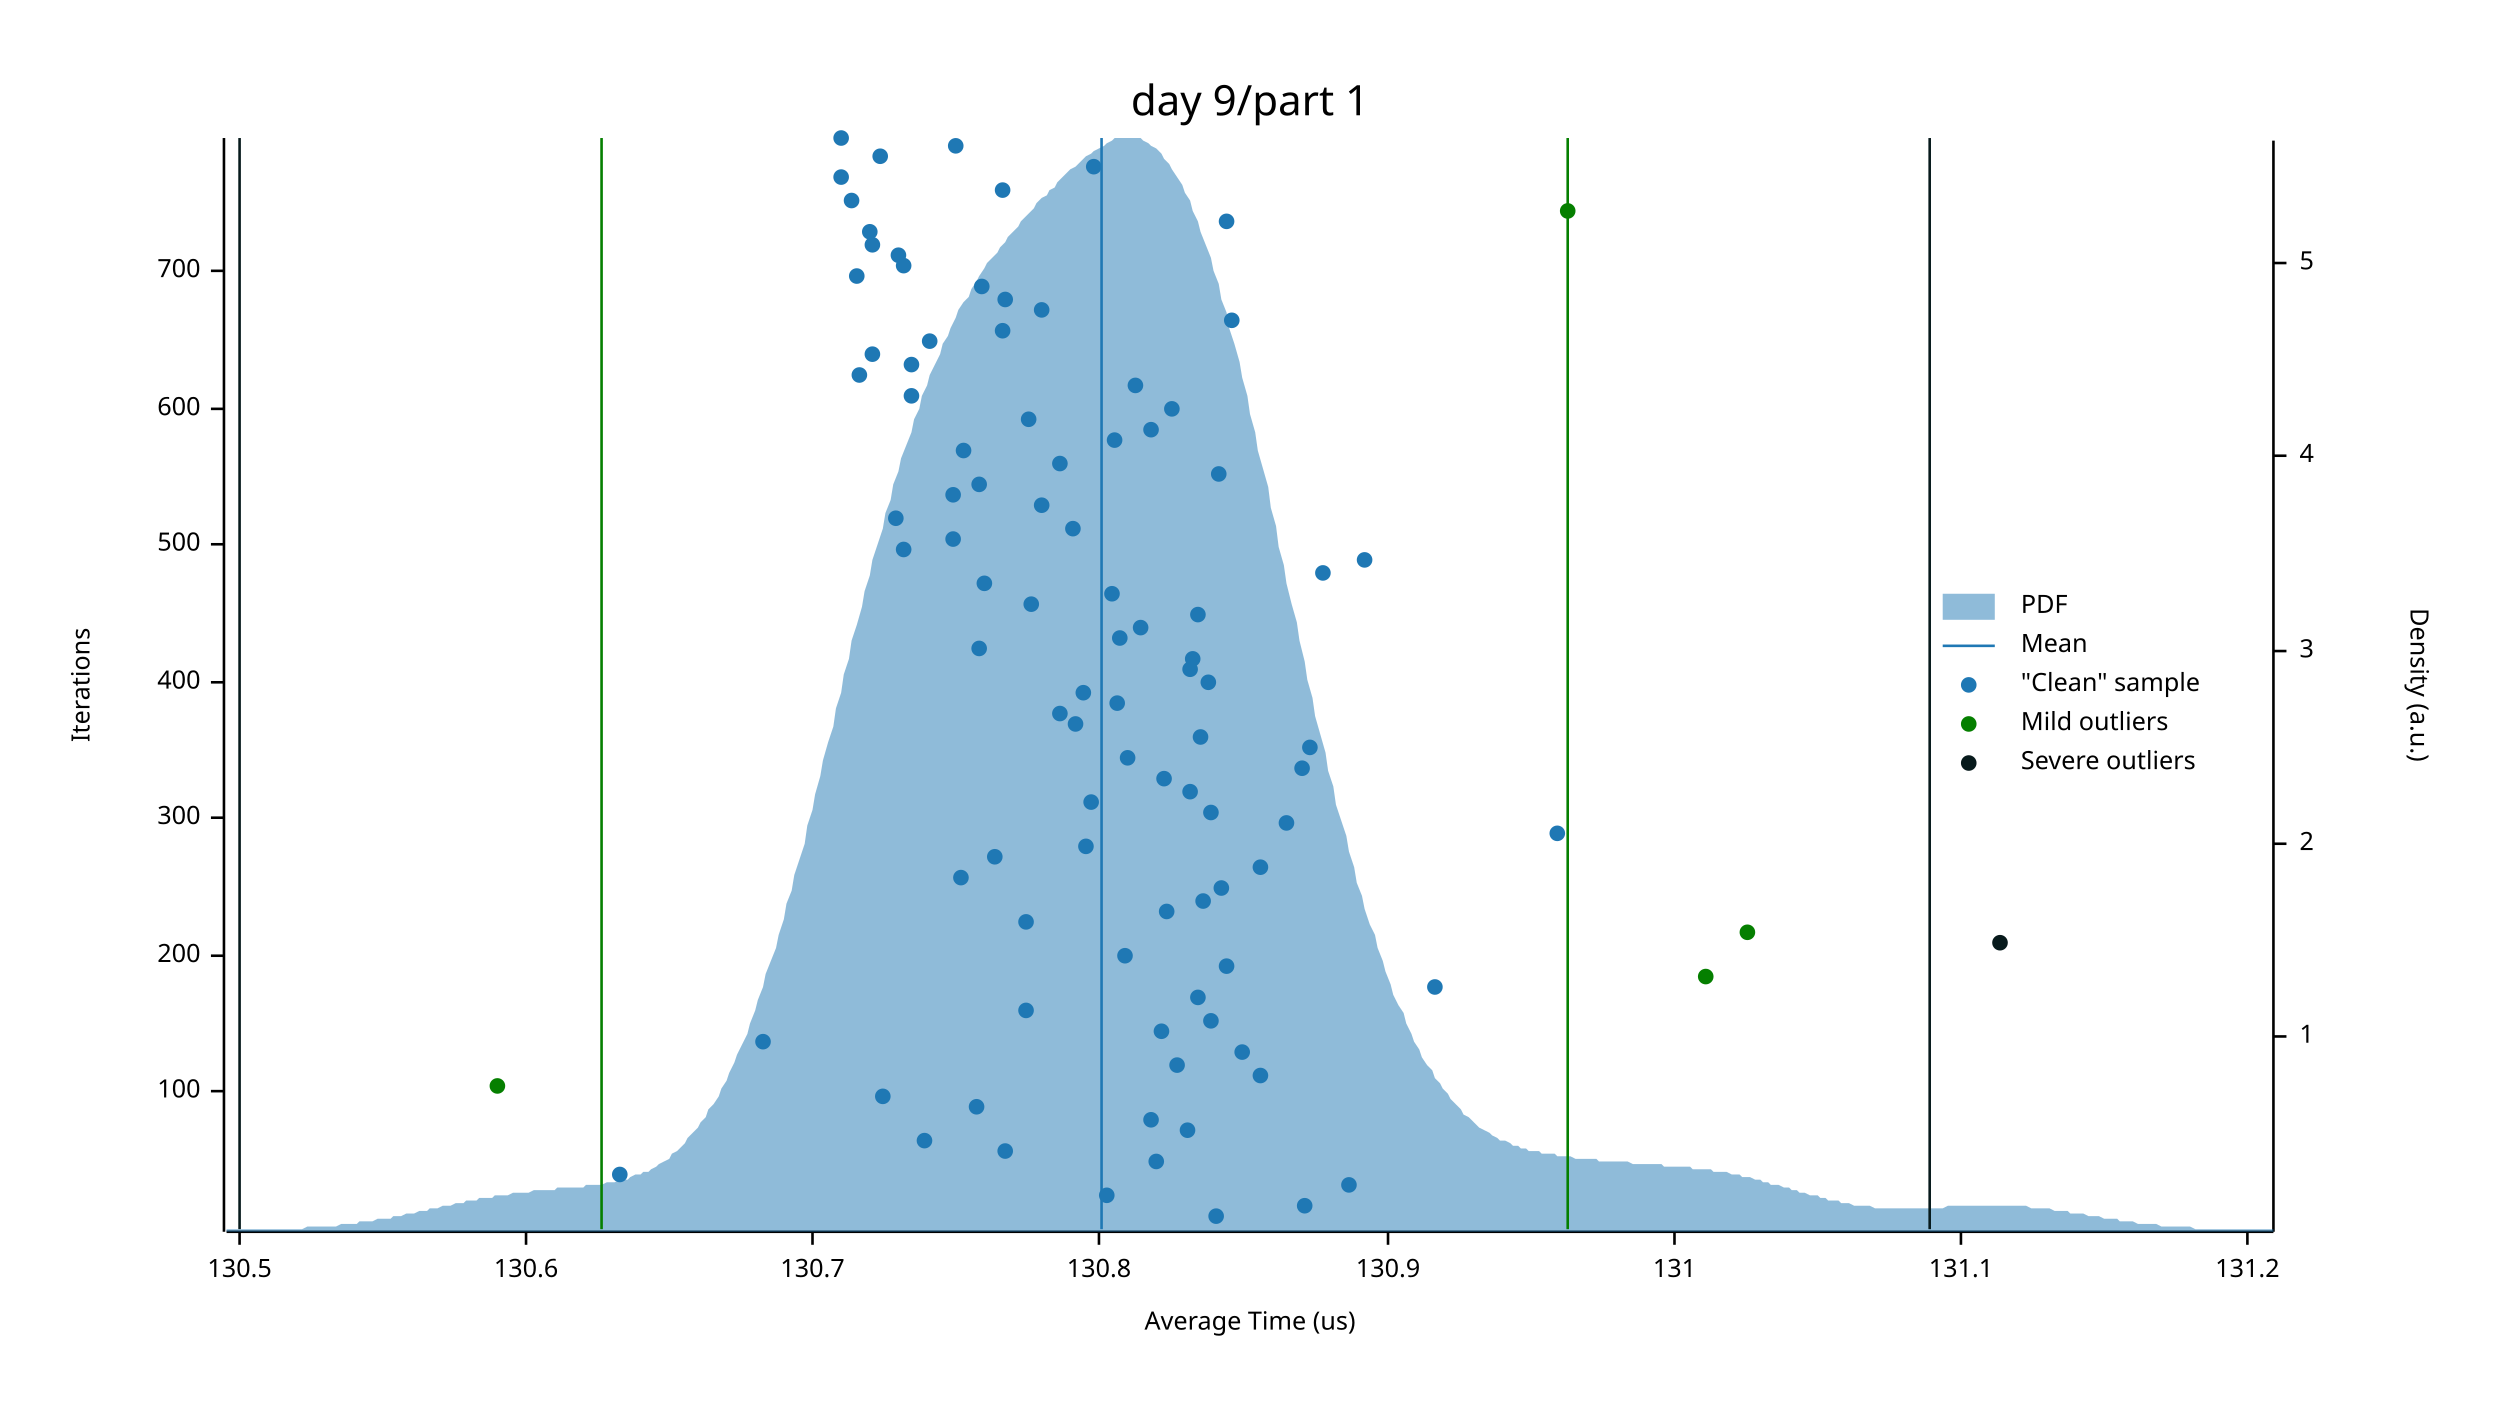
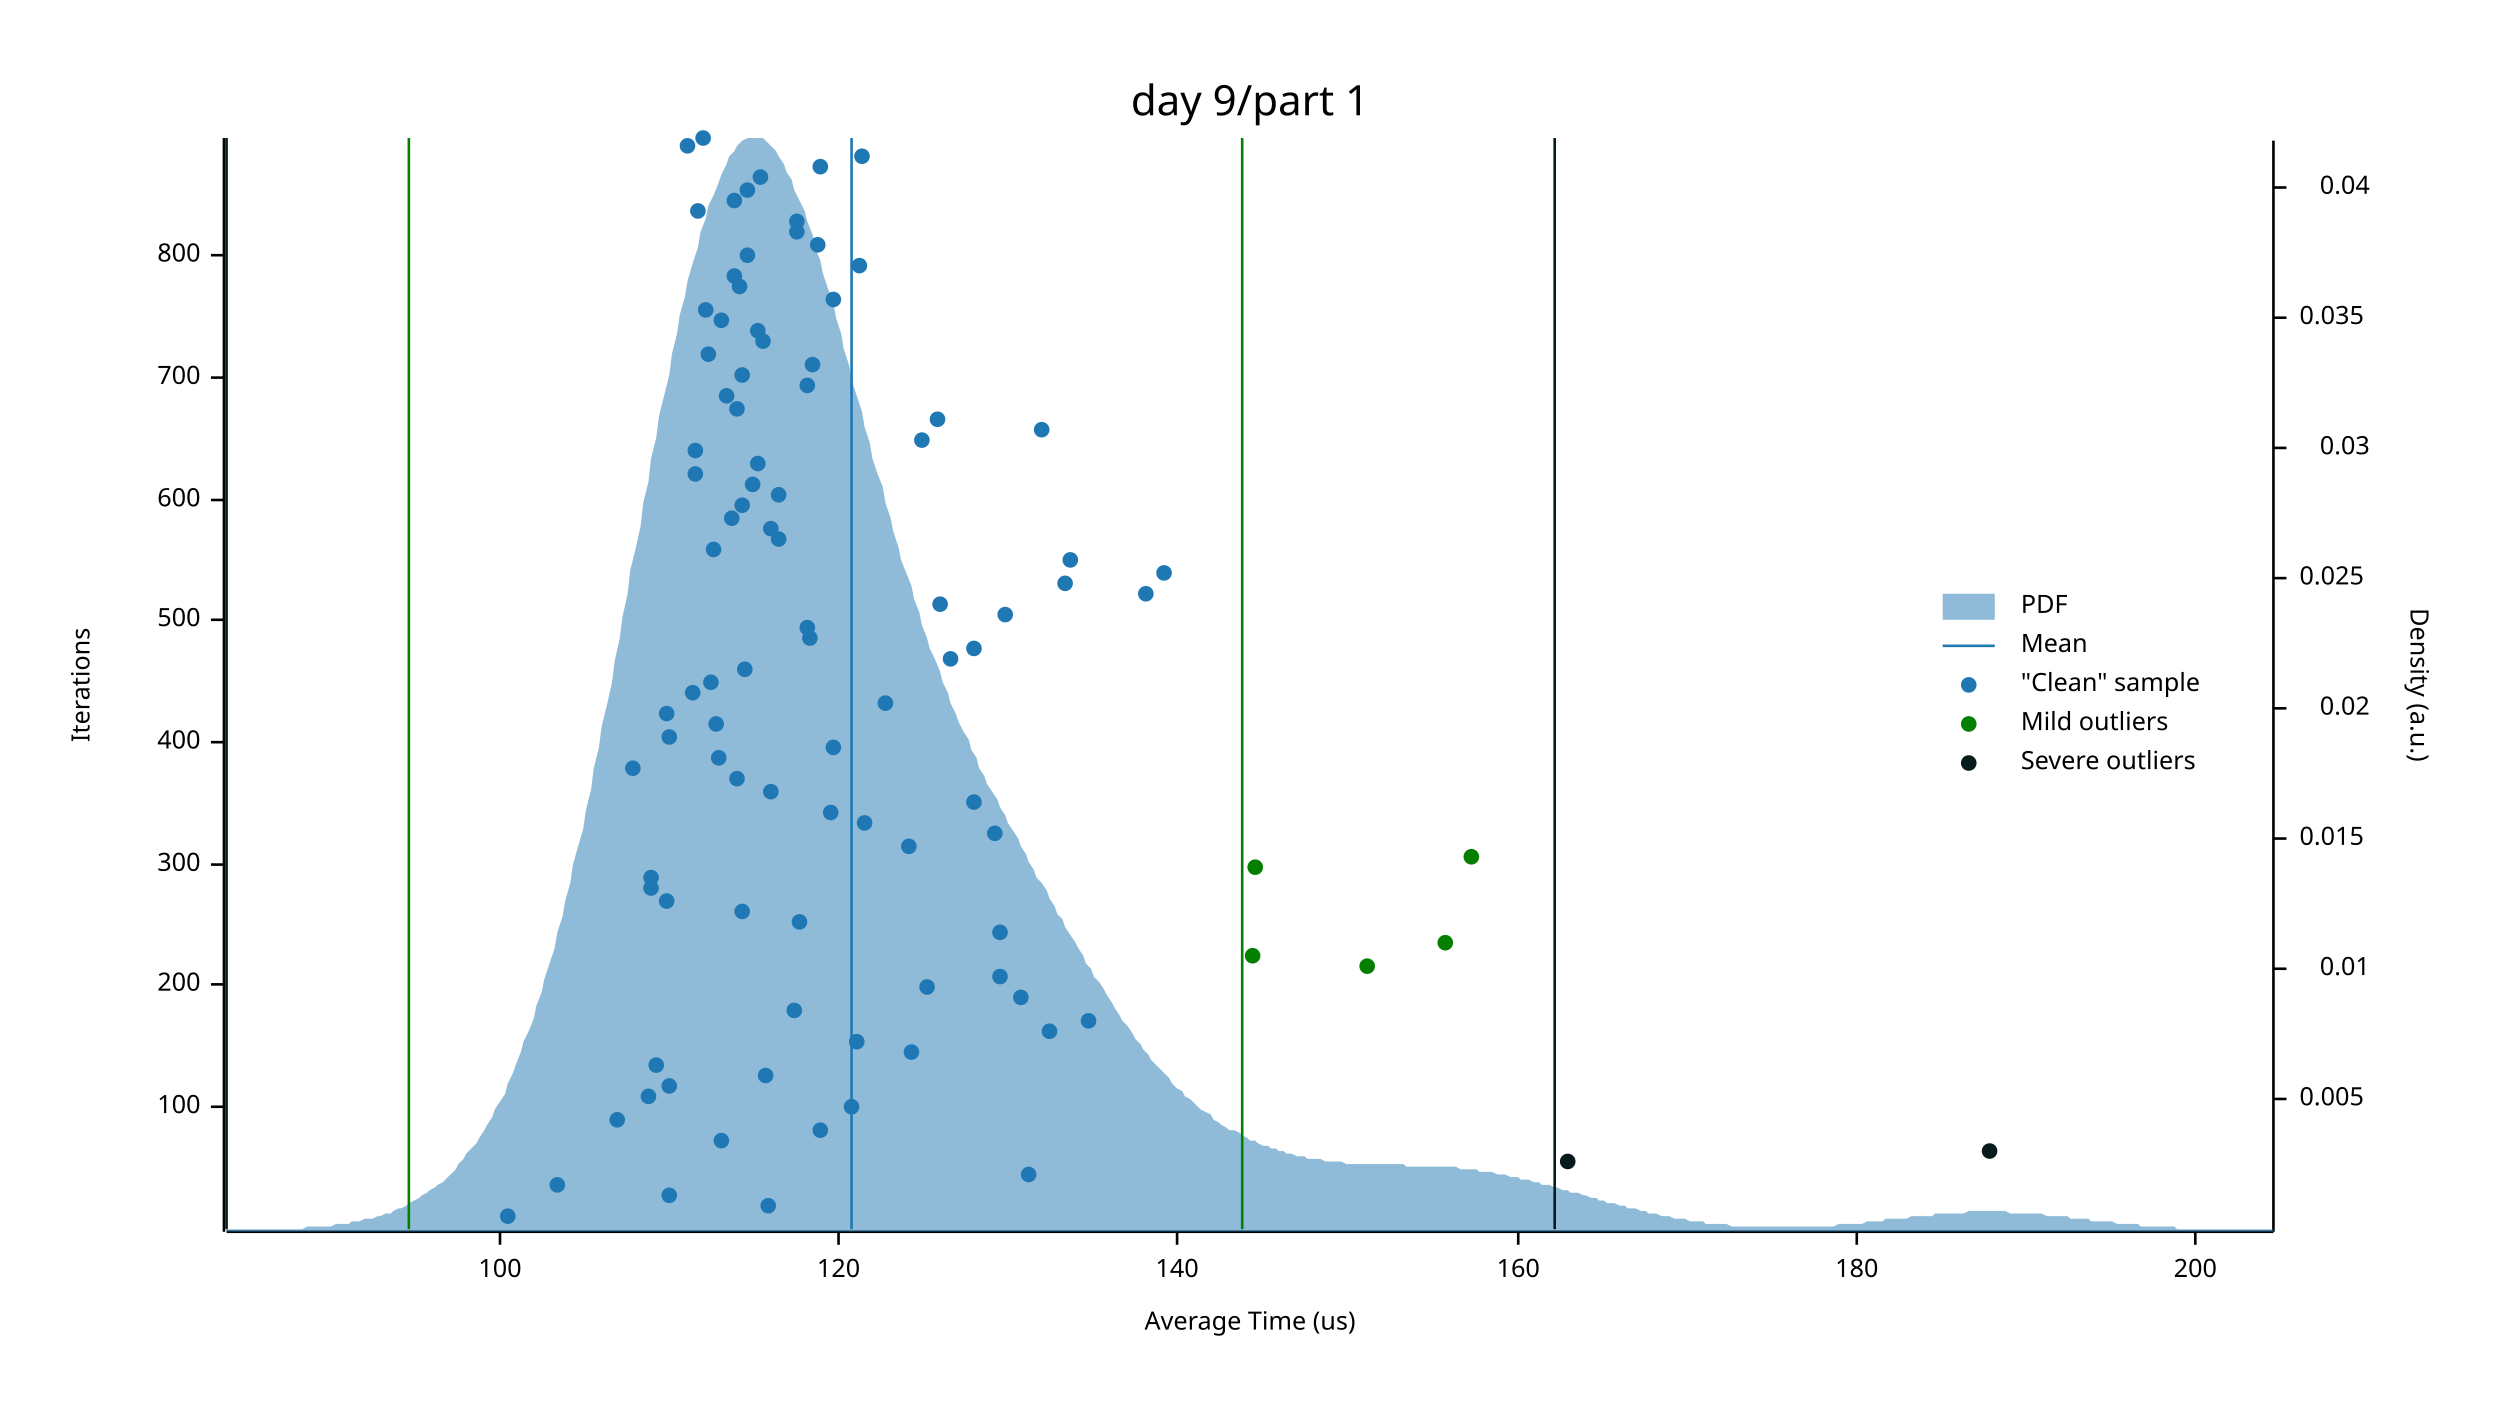
<svg xmlns="http://www.w3.org/2000/svg" width="960" height="540" viewBox="0 0 960 540">
  <text x="480" y="32" dy="0.76em" text-anchor="middle" font-family="sans-serif" font-size="16.129" opacity="1" fill="#000000">
day 9/part 1
</text>
  <text x="27" y="263" dy="0.76em" text-anchor="middle" font-family="sans-serif" font-size="9.677" opacity="1" fill="#000000" transform="rotate(270, 27, 263)">
Iterations
</text>
  <text x="480" y="513" dy="-0.5ex" text-anchor="middle" font-family="sans-serif" font-size="9.677" opacity="1" fill="#000000">
Average Time (us)
</text>
  <polyline fill="none" opacity="1" stroke="#000000" stroke-width="1" points="86,53 86,473 " />
-   <text x="77" y="419" dy="0.5ex" text-anchor="end" font-family="sans-serif" font-size="9.677" opacity="1" fill="#000000">
+   <text x="77" y="425" dy="0.5ex" text-anchor="end" font-family="sans-serif" font-size="9.677" opacity="1" fill="#000000">
100
</text>
-   <polyline fill="none" opacity="1" stroke="#000000" stroke-width="1" points="81,419 86,419 " />
-   <text x="77" y="367" dy="0.5ex" text-anchor="end" font-family="sans-serif" font-size="9.677" opacity="1" fill="#000000">
+   <polyline fill="none" opacity="1" stroke="#000000" stroke-width="1" points="81,425 86,425 " />
+   <text x="77" y="378" dy="0.5ex" text-anchor="end" font-family="sans-serif" font-size="9.677" opacity="1" fill="#000000">
200
</text>
-   <polyline fill="none" opacity="1" stroke="#000000" stroke-width="1" points="81,367 86,367 " />
-   <text x="77" y="314" dy="0.5ex" text-anchor="end" font-family="sans-serif" font-size="9.677" opacity="1" fill="#000000">
+   <polyline fill="none" opacity="1" stroke="#000000" stroke-width="1" points="81,378 86,378 " />
+   <text x="77" y="332" dy="0.5ex" text-anchor="end" font-family="sans-serif" font-size="9.677" opacity="1" fill="#000000">
300
</text>
-   <polyline fill="none" opacity="1" stroke="#000000" stroke-width="1" points="81,314 86,314 " />
-   <text x="77" y="262" dy="0.5ex" text-anchor="end" font-family="sans-serif" font-size="9.677" opacity="1" fill="#000000">
+   <polyline fill="none" opacity="1" stroke="#000000" stroke-width="1" points="81,332 86,332 " />
+   <text x="77" y="285" dy="0.5ex" text-anchor="end" font-family="sans-serif" font-size="9.677" opacity="1" fill="#000000">
400
</text>
-   <polyline fill="none" opacity="1" stroke="#000000" stroke-width="1" points="81,262 86,262 " />
-   <text x="77" y="209" dy="0.5ex" text-anchor="end" font-family="sans-serif" font-size="9.677" opacity="1" fill="#000000">
+   <polyline fill="none" opacity="1" stroke="#000000" stroke-width="1" points="81,285 86,285 " />
+   <text x="77" y="238" dy="0.5ex" text-anchor="end" font-family="sans-serif" font-size="9.677" opacity="1" fill="#000000">
500
</text>
-   <polyline fill="none" opacity="1" stroke="#000000" stroke-width="1" points="81,209 86,209 " />
-   <text x="77" y="157" dy="0.5ex" text-anchor="end" font-family="sans-serif" font-size="9.677" opacity="1" fill="#000000">
+   <polyline fill="none" opacity="1" stroke="#000000" stroke-width="1" points="81,238 86,238 " />
+   <text x="77" y="192" dy="0.5ex" text-anchor="end" font-family="sans-serif" font-size="9.677" opacity="1" fill="#000000">
600
</text>
-   <polyline fill="none" opacity="1" stroke="#000000" stroke-width="1" points="81,157 86,157 " />
-   <text x="77" y="104" dy="0.5ex" text-anchor="end" font-family="sans-serif" font-size="9.677" opacity="1" fill="#000000">
+   <polyline fill="none" opacity="1" stroke="#000000" stroke-width="1" points="81,192 86,192 " />
+   <text x="77" y="145" dy="0.5ex" text-anchor="end" font-family="sans-serif" font-size="9.677" opacity="1" fill="#000000">
700
</text>
-   <polyline fill="none" opacity="1" stroke="#000000" stroke-width="1" points="81,104 86,104 " />
+   <polyline fill="none" opacity="1" stroke="#000000" stroke-width="1" points="81,145 86,145 " />
+   <text x="77" y="98" dy="0.5ex" text-anchor="end" font-family="sans-serif" font-size="9.677" opacity="1" fill="#000000">
+ 800
+ </text>
+   <polyline fill="none" opacity="1" stroke="#000000" stroke-width="1" points="81,98 86,98 " />
  <polyline fill="none" opacity="1" stroke="#000000" stroke-width="1" points="87,473 873,473 " />
-   <text x="92" y="483" dy="0.76em" text-anchor="middle" font-family="sans-serif" font-size="9.677" opacity="1" fill="#000000">
- 130.5
- </text>
-   <polyline fill="none" opacity="1" stroke="#000000" stroke-width="1" points="92,473 92,478 " />
-   <text x="202" y="483" dy="0.76em" text-anchor="middle" font-family="sans-serif" font-size="9.677" opacity="1" fill="#000000">
- 130.6
- </text>
-   <polyline fill="none" opacity="1" stroke="#000000" stroke-width="1" points="202,473 202,478 " />
-   <text x="312" y="483" dy="0.76em" text-anchor="middle" font-family="sans-serif" font-size="9.677" opacity="1" fill="#000000">
- 130.7
- </text>
-   <polyline fill="none" opacity="1" stroke="#000000" stroke-width="1" points="312,473 312,478 " />
-   <text x="422" y="483" dy="0.76em" text-anchor="middle" font-family="sans-serif" font-size="9.677" opacity="1" fill="#000000">
- 130.8
- </text>
-   <polyline fill="none" opacity="1" stroke="#000000" stroke-width="1" points="422,473 422,478 " />
-   <text x="533" y="483" dy="0.76em" text-anchor="middle" font-family="sans-serif" font-size="9.677" opacity="1" fill="#000000">
- 130.9
- </text>
-   <polyline fill="none" opacity="1" stroke="#000000" stroke-width="1" points="533,473 533,478 " />
-   <text x="643" y="483" dy="0.76em" text-anchor="middle" font-family="sans-serif" font-size="9.677" opacity="1" fill="#000000">
- 131
- </text>
-   <polyline fill="none" opacity="1" stroke="#000000" stroke-width="1" points="643,473 643,478 " />
-   <text x="753" y="483" dy="0.76em" text-anchor="middle" font-family="sans-serif" font-size="9.677" opacity="1" fill="#000000">
- 131.1
- </text>
-   <polyline fill="none" opacity="1" stroke="#000000" stroke-width="1" points="753,473 753,478 " />
-   <text x="863" y="483" dy="0.76em" text-anchor="middle" font-family="sans-serif" font-size="9.677" opacity="1" fill="#000000">
- 131.2
- </text>
-   <polyline fill="none" opacity="1" stroke="#000000" stroke-width="1" points="863,473 863,478 " />
+   <text x="192" y="483" dy="0.76em" text-anchor="middle" font-family="sans-serif" font-size="9.677" opacity="1" fill="#000000">
+ 100
+ </text>
+   <polyline fill="none" opacity="1" stroke="#000000" stroke-width="1" points="192,473 192,478 " />
+   <text x="322" y="483" dy="0.76em" text-anchor="middle" font-family="sans-serif" font-size="9.677" opacity="1" fill="#000000">
+ 120
+ </text>
+   <polyline fill="none" opacity="1" stroke="#000000" stroke-width="1" points="322,473 322,478 " />
+   <text x="452" y="483" dy="0.76em" text-anchor="middle" font-family="sans-serif" font-size="9.677" opacity="1" fill="#000000">
+ 140
+ </text>
+   <polyline fill="none" opacity="1" stroke="#000000" stroke-width="1" points="452,473 452,478 " />
+   <text x="583" y="483" dy="0.76em" text-anchor="middle" font-family="sans-serif" font-size="9.677" opacity="1" fill="#000000">
+ 160
+ </text>
+   <polyline fill="none" opacity="1" stroke="#000000" stroke-width="1" points="583,473 583,478 " />
+   <text x="713" y="483" dy="0.76em" text-anchor="middle" font-family="sans-serif" font-size="9.677" opacity="1" fill="#000000">
+ 180
+ </text>
+   <polyline fill="none" opacity="1" stroke="#000000" stroke-width="1" points="713,473 713,478 " />
+   <text x="843" y="483" dy="0.76em" text-anchor="middle" font-family="sans-serif" font-size="9.677" opacity="1" fill="#000000">
+ 200
+ </text>
+   <polyline fill="none" opacity="1" stroke="#000000" stroke-width="1" points="843,473 843,478 " />
  <text x="933" y="263" dy="0.76em" text-anchor="middle" font-family="sans-serif" font-size="9.677" opacity="1" fill="#000000" transform="rotate(90, 933, 263)">
Density (a.u.)
</text>
  <polyline fill="none" opacity="1" stroke="#000000" stroke-width="1" points="873,54 873,473 " />
-   <text x="883" y="398" dy="0.5ex" text-anchor="start" font-family="sans-serif" font-size="9.677" opacity="1" fill="#000000">
- 1
- </text>
-   <polyline fill="none" opacity="1" stroke="#000000" stroke-width="1" points="873,398 878,398 " />
-   <text x="883" y="324" dy="0.5ex" text-anchor="start" font-family="sans-serif" font-size="9.677" opacity="1" fill="#000000">
- 2
- </text>
-   <polyline fill="none" opacity="1" stroke="#000000" stroke-width="1" points="873,324 878,324 " />
-   <text x="883" y="250" dy="0.5ex" text-anchor="start" font-family="sans-serif" font-size="9.677" opacity="1" fill="#000000">
- 3
- </text>
-   <polyline fill="none" opacity="1" stroke="#000000" stroke-width="1" points="873,250 878,250 " />
-   <text x="883" y="175" dy="0.5ex" text-anchor="start" font-family="sans-serif" font-size="9.677" opacity="1" fill="#000000">
- 4
- </text>
-   <polyline fill="none" opacity="1" stroke="#000000" stroke-width="1" points="873,175 878,175 " />
-   <text x="883" y="101" dy="0.5ex" text-anchor="start" font-family="sans-serif" font-size="9.677" opacity="1" fill="#000000">
- 5
- </text>
-   <polyline fill="none" opacity="1" stroke="#000000" stroke-width="1" points="873,101 878,101 " />
-   <polygon opacity="0.5" fill="#1F78B4" points="87,472 88,472 90,472 91,472 93,472 94,472 96,472 98,472 99,472 101,472 102,472 104,472 105,472 107,472 109,472 110,472 112,472 113,472 115,472 116,472 118,471 120,471 121,471 123,471 124,471 126,471 127,471 129,471 131,470 132,470 134,470 135,470 137,470 138,469 140,469 142,469 143,469 145,468 146,468 148,468 150,468 151,467 153,467 154,467 156,466 157,466 159,466 161,465 162,465 164,465 165,464 167,464 168,464 170,463 172,463 173,463 175,462 176,462 178,462 179,461 181,461 183,461 184,460 186,460 187,460 189,460 190,459 192,459 194,459 195,459 197,458 198,458 200,458 201,458 203,458 205,457 206,457 208,457 209,457 211,457 213,457 214,456 216,456 217,456 219,456 220,456 222,456 224,456 225,455 227,455 228,455 230,455 231,455 233,454 235,454 236,454 238,453 239,453 241,453 242,452 244,451 246,451 247,450 249,450 250,449 252,448 253,447 255,446 257,445 258,443 260,442 261,441 263,439 264,437 266,435 268,433 269,431 271,429 272,426 274,424 276,421 277,418 279,415 280,412 282,408 283,405 285,401 287,397 288,393 290,388 291,384 293,379 294,374 296,369 298,364 299,359 301,353 302,347 304,342 305,336 307,330 309,324 310,317 312,311 313,305 315,298 316,292 318,285 320,279 321,272 323,266 324,259 326,253 327,246 329,240 331,233 332,227 334,221 335,215 337,209 339,203 340,197 342,192 343,186 345,181 346,176 348,171 350,166 351,161 353,157 354,152 356,148 357,144 359,140 361,136 362,132 364,129 365,126 367,122 368,119 370,116 372,114 373,111 375,108 376,106 378,103 379,101 381,99 383,97 384,95 386,93 387,91 389,89 391,87 392,85 394,83 395,82 397,80 398,78 400,76 402,75 403,73 405,72 406,70 408,68 409,67 411,65 413,64 414,63 416,61 417,60 419,59 420,58 422,57 424,56 425,55 427,54 428,53 430,53 431,53 433,53 435,53 436,53 438,53 439,54 441,55 442,56 444,57 446,59 447,61 449,63 450,65 452,68 454,71 455,74 457,77 458,81 460,85 461,89 463,94 465,99 466,104 468,109 469,115 471,120 472,126 474,132 476,139 477,145 479,152 480,159 482,166 483,173 485,180 487,187 488,195 490,202 491,210 493,217 494,224 496,232 498,239 499,246 501,254 502,261 504,268 505,275 507,282 509,289 510,296 512,302 513,309 515,315 517,321 518,327 520,333 521,339 523,344 524,349 526,355 528,359 529,364 531,369 532,373 534,378 535,382 537,386 539,389 540,393 542,397 543,400 545,403 546,406 548,409 550,411 551,414 553,416 554,418 556,420 557,422 559,424 561,426 562,428 564,429 565,430 567,432 568,433 570,434 572,435 573,436 575,437 576,438 578,438 580,439 581,440 583,440 584,441 586,441 587,442 589,442 591,442 592,443 594,443 595,443 597,443 598,444 600,444 602,444 603,444 605,445 606,445 608,445 609,445 611,445 613,445 614,446 616,446 617,446 619,446 620,446 622,446 624,446 625,446 627,447 628,447 630,447 632,447 633,447 635,447 636,447 638,447 639,448 641,448 643,448 644,448 646,448 647,448 649,448 650,449 652,449 654,449 655,449 657,449 658,450 660,450 661,450 663,450 665,451 666,451 668,451 669,452 671,452 672,452 674,453 676,453 677,454 679,454 680,455 682,455 683,455 685,456 687,456 688,457 690,457 691,458 693,458 695,459 696,459 698,459 699,460 701,460 702,461 704,461 706,461 707,462 709,462 710,462 712,463 713,463 715,463 717,463 718,463 720,464 721,464 723,464 724,464 726,464 728,464 729,464 731,464 732,464 734,464 735,464 737,464 739,464 740,464 742,464 743,464 745,464 746,464 748,463 750,463 751,463 753,463 754,463 756,463 758,463 759,463 761,463 762,463 764,463 765,463 767,463 769,463 770,463 772,463 773,463 775,463 776,463 778,463 780,464 781,464 783,464 784,464 786,464 787,464 789,465 791,465 792,465 794,465 795,466 797,466 798,466 800,466 802,467 803,467 805,467 806,467 808,468 809,468 811,468 813,468 814,469 816,469 817,469 819,469 821,470 822,470 824,470 825,470 827,470 828,470 830,471 832,471 833,471 835,471 836,471 838,471 839,471 841,471 843,472 844,472 846,472 847,472 849,472 850,472 852,472 854,472 855,472 857,472 858,472 860,472 861,472 863,472 865,472 866,472 868,472 869,472 871,472 873,472 873,473 87,473 " />
-   <polyline fill="none" opacity="1" stroke="#1F78B4" stroke-width="1" points="423,472 423,53 " />
-   <polyline fill="none" opacity="1" stroke="#057F00" stroke-width="1" points="231,472 231,53 " />
-   <polyline fill="none" opacity="1" stroke="#057F00" stroke-width="1" points="602,472 602,53 " />
-   <polyline fill="none" opacity="1" stroke="#071A1C" stroke-width="1" points="92,472 92,53 " />
-   <polyline fill="none" opacity="1" stroke="#071A1C" stroke-width="1" points="741,472 741,53 " />
-   <circle cx="467" cy="467" r="3" opacity="1" fill="#1F78B4" stroke="none" stroke-width="1" />
-   <circle cx="501" cy="463" r="3" opacity="1" fill="#1F78B4" stroke="none" stroke-width="1" />
-   <circle cx="425" cy="459" r="3" opacity="1" fill="#1F78B4" stroke="none" stroke-width="1" />
-   <circle cx="518" cy="455" r="3" opacity="1" fill="#1F78B4" stroke="none" stroke-width="1" />
-   <circle cx="238" cy="451" r="3" opacity="1" fill="#1F78B4" stroke="none" stroke-width="1" />
-   <circle cx="444" cy="446" r="3" opacity="1" fill="#1F78B4" stroke="none" stroke-width="1" />
-   <circle cx="386" cy="442" r="3" opacity="1" fill="#1F78B4" stroke="none" stroke-width="1" />
-   <circle cx="355" cy="438" r="3" opacity="1" fill="#1F78B4" stroke="none" stroke-width="1" />
-   <circle cx="456" cy="434" r="3" opacity="1" fill="#1F78B4" stroke="none" stroke-width="1" />
-   <circle cx="442" cy="430" r="3" opacity="1" fill="#1F78B4" stroke="none" stroke-width="1" />
-   <circle cx="375" cy="425" r="3" opacity="1" fill="#1F78B4" stroke="none" stroke-width="1" />
-   <circle cx="339" cy="421" r="3" opacity="1" fill="#1F78B4" stroke="none" stroke-width="1" />
-   <circle cx="484" cy="413" r="3" opacity="1" fill="#1F78B4" stroke="none" stroke-width="1" />
-   <circle cx="452" cy="409" r="3" opacity="1" fill="#1F78B4" stroke="none" stroke-width="1" />
-   <circle cx="477" cy="404" r="3" opacity="1" fill="#1F78B4" stroke="none" stroke-width="1" />
-   <circle cx="293" cy="400" r="3" opacity="1" fill="#1F78B4" stroke="none" stroke-width="1" />
-   <circle cx="446" cy="396" r="3" opacity="1" fill="#1F78B4" stroke="none" stroke-width="1" />
-   <circle cx="465" cy="392" r="3" opacity="1" fill="#1F78B4" stroke="none" stroke-width="1" />
-   <circle cx="394" cy="388" r="3" opacity="1" fill="#1F78B4" stroke="none" stroke-width="1" />
-   <circle cx="460" cy="383" r="3" opacity="1" fill="#1F78B4" stroke="none" stroke-width="1" />
-   <circle cx="551" cy="379" r="3" opacity="1" fill="#1F78B4" stroke="none" stroke-width="1" />
-   <circle cx="471" cy="371" r="3" opacity="1" fill="#1F78B4" stroke="none" stroke-width="1" />
-   <circle cx="432" cy="367" r="3" opacity="1" fill="#1F78B4" stroke="none" stroke-width="1" />
-   <circle cx="394" cy="354" r="3" opacity="1" fill="#1F78B4" stroke="none" stroke-width="1" />
-   <circle cx="448" cy="350" r="3" opacity="1" fill="#1F78B4" stroke="none" stroke-width="1" />
-   <circle cx="462" cy="346" r="3" opacity="1" fill="#1F78B4" stroke="none" stroke-width="1" />
-   <circle cx="469" cy="341" r="3" opacity="1" fill="#1F78B4" stroke="none" stroke-width="1" />
-   <circle cx="369" cy="337" r="3" opacity="1" fill="#1F78B4" stroke="none" stroke-width="1" />
-   <circle cx="484" cy="333" r="3" opacity="1" fill="#1F78B4" stroke="none" stroke-width="1" />
-   <circle cx="382" cy="329" r="3" opacity="1" fill="#1F78B4" stroke="none" stroke-width="1" />
-   <circle cx="417" cy="325" r="3" opacity="1" fill="#1F78B4" stroke="none" stroke-width="1" />
-   <circle cx="598" cy="320" r="3" opacity="1" fill="#1F78B4" stroke="none" stroke-width="1" />
-   <circle cx="494" cy="316" r="3" opacity="1" fill="#1F78B4" stroke="none" stroke-width="1" />
-   <circle cx="465" cy="312" r="3" opacity="1" fill="#1F78B4" stroke="none" stroke-width="1" />
-   <circle cx="419" cy="308" r="3" opacity="1" fill="#1F78B4" stroke="none" stroke-width="1" />
-   <circle cx="457" cy="304" r="3" opacity="1" fill="#1F78B4" stroke="none" stroke-width="1" />
-   <circle cx="447" cy="299" r="3" opacity="1" fill="#1F78B4" stroke="none" stroke-width="1" />
-   <circle cx="500" cy="295" r="3" opacity="1" fill="#1F78B4" stroke="none" stroke-width="1" />
-   <circle cx="433" cy="291" r="3" opacity="1" fill="#1F78B4" stroke="none" stroke-width="1" />
-   <circle cx="503" cy="287" r="3" opacity="1" fill="#1F78B4" stroke="none" stroke-width="1" />
-   <circle cx="461" cy="283" r="3" opacity="1" fill="#1F78B4" stroke="none" stroke-width="1" />
-   <circle cx="413" cy="278" r="3" opacity="1" fill="#1F78B4" stroke="none" stroke-width="1" />
-   <circle cx="407" cy="274" r="3" opacity="1" fill="#1F78B4" stroke="none" stroke-width="1" />
-   <circle cx="429" cy="270" r="3" opacity="1" fill="#1F78B4" stroke="none" stroke-width="1" />
-   <circle cx="416" cy="266" r="3" opacity="1" fill="#1F78B4" stroke="none" stroke-width="1" />
-   <circle cx="464" cy="262" r="3" opacity="1" fill="#1F78B4" stroke="none" stroke-width="1" />
-   <circle cx="457" cy="257" r="3" opacity="1" fill="#1F78B4" stroke="none" stroke-width="1" />
-   <circle cx="458" cy="253" r="3" opacity="1" fill="#1F78B4" stroke="none" stroke-width="1" />
-   <circle cx="376" cy="249" r="3" opacity="1" fill="#1F78B4" stroke="none" stroke-width="1" />
-   <circle cx="430" cy="245" r="3" opacity="1" fill="#1F78B4" stroke="none" stroke-width="1" />
-   <circle cx="438" cy="241" r="3" opacity="1" fill="#1F78B4" stroke="none" stroke-width="1" />
-   <circle cx="460" cy="236" r="3" opacity="1" fill="#1F78B4" stroke="none" stroke-width="1" />
-   <circle cx="396" cy="232" r="3" opacity="1" fill="#1F78B4" stroke="none" stroke-width="1" />
-   <circle cx="427" cy="228" r="3" opacity="1" fill="#1F78B4" stroke="none" stroke-width="1" />
-   <circle cx="378" cy="224" r="3" opacity="1" fill="#1F78B4" stroke="none" stroke-width="1" />
-   <circle cx="508" cy="220" r="3" opacity="1" fill="#1F78B4" stroke="none" stroke-width="1" />
-   <circle cx="524" cy="215" r="3" opacity="1" fill="#1F78B4" stroke="none" stroke-width="1" />
-   <circle cx="347" cy="211" r="3" opacity="1" fill="#1F78B4" stroke="none" stroke-width="1" />
-   <circle cx="366" cy="207" r="3" opacity="1" fill="#1F78B4" stroke="none" stroke-width="1" />
-   <circle cx="412" cy="203" r="3" opacity="1" fill="#1F78B4" stroke="none" stroke-width="1" />
-   <circle cx="344" cy="199" r="3" opacity="1" fill="#1F78B4" stroke="none" stroke-width="1" />
-   <circle cx="400" cy="194" r="3" opacity="1" fill="#1F78B4" stroke="none" stroke-width="1" />
-   <circle cx="366" cy="190" r="3" opacity="1" fill="#1F78B4" stroke="none" stroke-width="1" />
-   <circle cx="376" cy="186" r="3" opacity="1" fill="#1F78B4" stroke="none" stroke-width="1" />
-   <circle cx="468" cy="182" r="3" opacity="1" fill="#1F78B4" stroke="none" stroke-width="1" />
-   <circle cx="407" cy="178" r="3" opacity="1" fill="#1F78B4" stroke="none" stroke-width="1" />
-   <circle cx="370" cy="173" r="3" opacity="1" fill="#1F78B4" stroke="none" stroke-width="1" />
-   <circle cx="428" cy="169" r="3" opacity="1" fill="#1F78B4" stroke="none" stroke-width="1" />
-   <circle cx="442" cy="165" r="3" opacity="1" fill="#1F78B4" stroke="none" stroke-width="1" />
-   <circle cx="395" cy="161" r="3" opacity="1" fill="#1F78B4" stroke="none" stroke-width="1" />
-   <circle cx="450" cy="157" r="3" opacity="1" fill="#1F78B4" stroke="none" stroke-width="1" />
-   <circle cx="350" cy="152" r="3" opacity="1" fill="#1F78B4" stroke="none" stroke-width="1" />
-   <circle cx="436" cy="148" r="3" opacity="1" fill="#1F78B4" stroke="none" stroke-width="1" />
-   <circle cx="330" cy="144" r="3" opacity="1" fill="#1F78B4" stroke="none" stroke-width="1" />
-   <circle cx="350" cy="140" r="3" opacity="1" fill="#1F78B4" stroke="none" stroke-width="1" />
-   <circle cx="335" cy="136" r="3" opacity="1" fill="#1F78B4" stroke="none" stroke-width="1" />
-   <circle cx="357" cy="131" r="3" opacity="1" fill="#1F78B4" stroke="none" stroke-width="1" />
-   <circle cx="385" cy="127" r="3" opacity="1" fill="#1F78B4" stroke="none" stroke-width="1" />
-   <circle cx="473" cy="123" r="3" opacity="1" fill="#1F78B4" stroke="none" stroke-width="1" />
-   <circle cx="400" cy="119" r="3" opacity="1" fill="#1F78B4" stroke="none" stroke-width="1" />
-   <circle cx="386" cy="115" r="3" opacity="1" fill="#1F78B4" stroke="none" stroke-width="1" />
-   <circle cx="377" cy="110" r="3" opacity="1" fill="#1F78B4" stroke="none" stroke-width="1" />
-   <circle cx="329" cy="106" r="3" opacity="1" fill="#1F78B4" stroke="none" stroke-width="1" />
-   <circle cx="347" cy="102" r="3" opacity="1" fill="#1F78B4" stroke="none" stroke-width="1" />
-   <circle cx="345" cy="98" r="3" opacity="1" fill="#1F78B4" stroke="none" stroke-width="1" />
-   <circle cx="335" cy="94" r="3" opacity="1" fill="#1F78B4" stroke="none" stroke-width="1" />
-   <circle cx="334" cy="89" r="3" opacity="1" fill="#1F78B4" stroke="none" stroke-width="1" />
-   <circle cx="471" cy="85" r="3" opacity="1" fill="#1F78B4" stroke="none" stroke-width="1" />
-   <circle cx="327" cy="77" r="3" opacity="1" fill="#1F78B4" stroke="none" stroke-width="1" />
-   <circle cx="385" cy="73" r="3" opacity="1" fill="#1F78B4" stroke="none" stroke-width="1" />
-   <circle cx="323" cy="68" r="3" opacity="1" fill="#1F78B4" stroke="none" stroke-width="1" />
-   <circle cx="420" cy="64" r="3" opacity="1" fill="#1F78B4" stroke="none" stroke-width="1" />
-   <circle cx="338" cy="60" r="3" opacity="1" fill="#1F78B4" stroke="none" stroke-width="1" />
-   <circle cx="367" cy="56" r="3" opacity="1" fill="#1F78B4" stroke="none" stroke-width="1" />
-   <circle cx="323" cy="53" r="3" opacity="1" fill="#1F78B4" stroke="none" stroke-width="1" />
-   <circle cx="191" cy="417" r="3" opacity="1" fill="#057F00" stroke="none" stroke-width="1" />
-   <circle cx="655" cy="375" r="3" opacity="1" fill="#057F00" stroke="none" stroke-width="1" />
-   <circle cx="671" cy="358" r="3" opacity="1" fill="#057F00" stroke="none" stroke-width="1" />
-   <circle cx="602" cy="81" r="3" opacity="1" fill="#057F00" stroke="none" stroke-width="1" />
-   <circle cx="768" cy="362" r="3" opacity="1" fill="#071A1C" stroke="none" stroke-width="1" />
+   <text x="883" y="422" dy="0.5ex" text-anchor="start" font-family="sans-serif" font-size="9.677" opacity="1" fill="#000000">
+ 0.005
+ </text>
+   <polyline fill="none" opacity="1" stroke="#000000" stroke-width="1" points="873,422 878,422 " />
+   <text x="910" y="372" dy="0.5ex" text-anchor="end" font-family="sans-serif" font-size="9.677" opacity="1" fill="#000000">
+ 0.01
+ </text>
+   <polyline fill="none" opacity="1" stroke="#000000" stroke-width="1" points="873,372 878,372 " />
+   <text x="883" y="322" dy="0.5ex" text-anchor="start" font-family="sans-serif" font-size="9.677" opacity="1" fill="#000000">
+ 0.015
+ </text>
+   <polyline fill="none" opacity="1" stroke="#000000" stroke-width="1" points="873,322 878,322 " />
+   <text x="910" y="272" dy="0.5ex" text-anchor="end" font-family="sans-serif" font-size="9.677" opacity="1" fill="#000000">
+ 0.02
+ </text>
+   <polyline fill="none" opacity="1" stroke="#000000" stroke-width="1" points="873,272 878,272 " />
+   <text x="883" y="222" dy="0.5ex" text-anchor="start" font-family="sans-serif" font-size="9.677" opacity="1" fill="#000000">
+ 0.025
+ </text>
+   <polyline fill="none" opacity="1" stroke="#000000" stroke-width="1" points="873,222 878,222 " />
+   <text x="910" y="172" dy="0.5ex" text-anchor="end" font-family="sans-serif" font-size="9.677" opacity="1" fill="#000000">
+ 0.03
+ </text>
+   <polyline fill="none" opacity="1" stroke="#000000" stroke-width="1" points="873,172 878,172 " />
+   <text x="883" y="122" dy="0.5ex" text-anchor="start" font-family="sans-serif" font-size="9.677" opacity="1" fill="#000000">
+ 0.035
+ </text>
+   <polyline fill="none" opacity="1" stroke="#000000" stroke-width="1" points="873,122 878,122 " />
+   <text x="910" y="72" dy="0.5ex" text-anchor="end" font-family="sans-serif" font-size="9.677" opacity="1" fill="#000000">
+ 0.04
+ </text>
+   <polyline fill="none" opacity="1" stroke="#000000" stroke-width="1" points="873,72 878,72 " />
+   <polygon opacity="0.5" fill="#1F78B4" points="87,472 88,472 90,472 91,472 93,472 94,472 96,472 98,472 99,472 101,472 102,472 104,472 105,472 107,472 109,472 110,472 112,472 113,472 115,472 116,472 118,471 120,471 121,471 123,471 124,471 126,471 127,471 129,470 131,470 132,470 134,470 135,469 137,469 138,469 140,468 142,468 143,468 145,467 146,467 148,466 150,466 151,465 153,464 154,464 156,463 157,462 159,461 161,460 162,459 164,458 165,457 167,456 168,455 170,454 172,452 173,451 175,449 176,447 178,445 179,443 181,441 183,439 184,437 186,434 187,432 189,429 190,426 192,423 194,420 195,416 197,412 198,409 200,404 201,400 203,396 205,391 206,386 208,381 209,376 211,370 213,364 214,358 216,352 217,346 219,339 220,332 222,325 224,318 225,311 227,303 228,295 230,287 231,279 233,271 235,262 236,254 238,245 239,237 241,228 242,219 244,211 246,202 247,193 249,185 250,176 252,168 253,160 255,152 257,144 258,136 260,128 261,121 263,114 264,108 266,101 268,95 269,89 271,84 272,79 274,75 276,70 277,67 279,63 280,60 282,58 283,56 285,54 287,53 288,53 290,53 291,53 293,53 294,54 296,56 298,58 299,60 301,63 302,66 304,69 305,73 307,77 309,81 310,85 312,90 313,95 315,100 316,105 318,111 320,116 321,122 323,128 324,134 326,140 327,146 329,152 331,158 332,164 334,170 335,176 337,182 339,187 340,193 342,199 343,204 345,210 346,215 348,220 350,225 351,230 353,235 354,240 356,245 357,249 359,253 361,258 362,262 364,266 365,270 367,274 368,277 370,281 372,284 373,288 375,291 376,295 378,298 379,301 381,304 383,307 384,310 386,313 387,316 389,319 391,322 392,325 394,328 395,331 397,334 398,337 400,339 402,342 403,345 405,348 406,351 408,353 409,356 411,359 413,362 414,364 416,367 417,370 419,372 420,375 422,377 424,380 425,382 427,385 428,387 430,390 431,392 433,394 435,397 436,399 438,401 439,403 441,405 442,407 444,409 446,411 447,412 449,414 450,416 452,418 454,419 455,421 457,422 458,423 460,425 461,426 463,427 465,428 466,430 468,431 469,432 471,433 472,434 474,434 476,435 477,436 479,437 480,438 482,438 483,439 485,440 487,440 488,441 490,441 491,442 493,442 494,443 496,443 498,444 499,444 501,444 502,445 504,445 505,445 507,445 509,446 510,446 512,446 513,446 515,446 517,447 518,447 520,447 521,447 523,447 524,447 526,447 528,447 529,447 531,447 532,447 534,447 535,447 537,447 539,447 540,448 542,448 543,448 545,448 546,448 548,448 550,448 551,448 553,448 554,448 556,448 557,448 559,448 561,449 562,449 564,449 565,449 567,449 568,450 570,450 572,450 573,450 575,451 576,451 578,451 580,452 581,452 583,452 584,453 586,453 587,453 589,454 591,454 592,455 594,455 595,455 597,456 598,456 600,457 602,457 603,458 605,458 606,458 608,459 609,459 611,460 613,460 614,461 616,461 617,462 619,462 620,462 622,463 624,463 625,464 627,464 628,464 630,465 632,465 633,466 635,466 636,466 638,467 639,467 641,467 643,468 644,468 646,468 647,468 649,469 650,469 652,469 654,469 655,470 657,470 658,470 660,470 661,470 663,470 665,471 666,471 668,471 669,471 671,471 672,471 674,471 676,471 677,471 679,471 680,471 682,471 683,471 685,471 687,471 688,471 690,471 691,471 693,471 695,471 696,471 698,471 699,471 701,471 702,471 704,471 706,470 707,470 709,470 710,470 712,470 713,470 715,470 717,469 718,469 720,469 721,469 723,469 724,468 726,468 728,468 729,468 731,468 732,468 734,467 735,467 737,467 739,467 740,467 742,467 743,466 745,466 746,466 748,466 750,466 751,466 753,466 754,466 756,465 758,465 759,465 761,465 762,465 764,465 765,465 767,465 769,465 770,465 772,466 773,466 775,466 776,466 778,466 780,466 781,466 783,466 784,466 786,467 787,467 789,467 791,467 792,467 794,467 795,468 797,468 798,468 800,468 802,468 803,469 805,469 806,469 808,469 809,469 811,469 813,470 814,470 816,470 817,470 819,470 821,470 822,471 824,471 825,471 827,471 828,471 830,471 832,471 833,471 835,471 836,472 838,472 839,472 841,472 843,472 844,472 846,472 847,472 849,472 850,472 852,472 854,472 855,472 857,472 858,472 860,472 861,472 863,472 865,472 866,472 868,472 869,472 871,472 873,472 873,473 87,473 " />
+   <polyline fill="none" opacity="1" stroke="#1F78B4" stroke-width="1" points="327,472 327,53 " />
+   <polyline fill="none" opacity="1" stroke="#057F00" stroke-width="1" points="157,472 157,53 " />
+   <polyline fill="none" opacity="1" stroke="#057F00" stroke-width="1" points="477,472 477,53 " />
+   <polyline fill="none" opacity="1" stroke="#071A1C" stroke-width="1" points="87,472 87,53 " />
+   <polyline fill="none" opacity="1" stroke="#071A1C" stroke-width="1" points="597,472 597,53 " />
+   <circle cx="195" cy="467" r="3" opacity="1" fill="#1F78B4" stroke="none" stroke-width="1" />
+   <circle cx="295" cy="463" r="3" opacity="1" fill="#1F78B4" stroke="none" stroke-width="1" />
+   <circle cx="257" cy="459" r="3" opacity="1" fill="#1F78B4" stroke="none" stroke-width="1" />
+   <circle cx="214" cy="455" r="3" opacity="1" fill="#1F78B4" stroke="none" stroke-width="1" />
+   <circle cx="395" cy="451" r="3" opacity="1" fill="#1F78B4" stroke="none" stroke-width="1" />
+   <circle cx="277" cy="438" r="3" opacity="1" fill="#1F78B4" stroke="none" stroke-width="1" />
+   <circle cx="315" cy="434" r="3" opacity="1" fill="#1F78B4" stroke="none" stroke-width="1" />
+   <circle cx="237" cy="430" r="3" opacity="1" fill="#1F78B4" stroke="none" stroke-width="1" />
+   <circle cx="327" cy="425" r="3" opacity="1" fill="#1F78B4" stroke="none" stroke-width="1" />
+   <circle cx="249" cy="421" r="3" opacity="1" fill="#1F78B4" stroke="none" stroke-width="1" />
+   <circle cx="257" cy="417" r="3" opacity="1" fill="#1F78B4" stroke="none" stroke-width="1" />
+   <circle cx="294" cy="413" r="3" opacity="1" fill="#1F78B4" stroke="none" stroke-width="1" />
+   <circle cx="252" cy="409" r="3" opacity="1" fill="#1F78B4" stroke="none" stroke-width="1" />
+   <circle cx="350" cy="404" r="3" opacity="1" fill="#1F78B4" stroke="none" stroke-width="1" />
+   <circle cx="329" cy="400" r="3" opacity="1" fill="#1F78B4" stroke="none" stroke-width="1" />
+   <circle cx="403" cy="396" r="3" opacity="1" fill="#1F78B4" stroke="none" stroke-width="1" />
+   <circle cx="418" cy="392" r="3" opacity="1" fill="#1F78B4" stroke="none" stroke-width="1" />
+   <circle cx="305" cy="388" r="3" opacity="1" fill="#1F78B4" stroke="none" stroke-width="1" />
+   <circle cx="392" cy="383" r="3" opacity="1" fill="#1F78B4" stroke="none" stroke-width="1" />
+   <circle cx="356" cy="379" r="3" opacity="1" fill="#1F78B4" stroke="none" stroke-width="1" />
+   <circle cx="384" cy="375" r="3" opacity="1" fill="#1F78B4" stroke="none" stroke-width="1" />
+   <circle cx="384" cy="358" r="3" opacity="1" fill="#1F78B4" stroke="none" stroke-width="1" />
+   <circle cx="307" cy="354" r="3" opacity="1" fill="#1F78B4" stroke="none" stroke-width="1" />
+   <circle cx="285" cy="350" r="3" opacity="1" fill="#1F78B4" stroke="none" stroke-width="1" />
+   <circle cx="256" cy="346" r="3" opacity="1" fill="#1F78B4" stroke="none" stroke-width="1" />
+   <circle cx="250" cy="341" r="3" opacity="1" fill="#1F78B4" stroke="none" stroke-width="1" />
+   <circle cx="250" cy="337" r="3" opacity="1" fill="#1F78B4" stroke="none" stroke-width="1" />
+   <circle cx="349" cy="325" r="3" opacity="1" fill="#1F78B4" stroke="none" stroke-width="1" />
+   <circle cx="382" cy="320" r="3" opacity="1" fill="#1F78B4" stroke="none" stroke-width="1" />
+   <circle cx="332" cy="316" r="3" opacity="1" fill="#1F78B4" stroke="none" stroke-width="1" />
+   <circle cx="319" cy="312" r="3" opacity="1" fill="#1F78B4" stroke="none" stroke-width="1" />
+   <circle cx="374" cy="308" r="3" opacity="1" fill="#1F78B4" stroke="none" stroke-width="1" />
+   <circle cx="296" cy="304" r="3" opacity="1" fill="#1F78B4" stroke="none" stroke-width="1" />
+   <circle cx="283" cy="299" r="3" opacity="1" fill="#1F78B4" stroke="none" stroke-width="1" />
+   <circle cx="243" cy="295" r="3" opacity="1" fill="#1F78B4" stroke="none" stroke-width="1" />
+   <circle cx="276" cy="291" r="3" opacity="1" fill="#1F78B4" stroke="none" stroke-width="1" />
+   <circle cx="320" cy="287" r="3" opacity="1" fill="#1F78B4" stroke="none" stroke-width="1" />
+   <circle cx="257" cy="283" r="3" opacity="1" fill="#1F78B4" stroke="none" stroke-width="1" />
+   <circle cx="275" cy="278" r="3" opacity="1" fill="#1F78B4" stroke="none" stroke-width="1" />
+   <circle cx="256" cy="274" r="3" opacity="1" fill="#1F78B4" stroke="none" stroke-width="1" />
+   <circle cx="340" cy="270" r="3" opacity="1" fill="#1F78B4" stroke="none" stroke-width="1" />
+   <circle cx="266" cy="266" r="3" opacity="1" fill="#1F78B4" stroke="none" stroke-width="1" />
+   <circle cx="273" cy="262" r="3" opacity="1" fill="#1F78B4" stroke="none" stroke-width="1" />
+   <circle cx="286" cy="257" r="3" opacity="1" fill="#1F78B4" stroke="none" stroke-width="1" />
+   <circle cx="365" cy="253" r="3" opacity="1" fill="#1F78B4" stroke="none" stroke-width="1" />
+   <circle cx="374" cy="249" r="3" opacity="1" fill="#1F78B4" stroke="none" stroke-width="1" />
+   <circle cx="311" cy="245" r="3" opacity="1" fill="#1F78B4" stroke="none" stroke-width="1" />
+   <circle cx="310" cy="241" r="3" opacity="1" fill="#1F78B4" stroke="none" stroke-width="1" />
+   <circle cx="386" cy="236" r="3" opacity="1" fill="#1F78B4" stroke="none" stroke-width="1" />
+   <circle cx="361" cy="232" r="3" opacity="1" fill="#1F78B4" stroke="none" stroke-width="1" />
+   <circle cx="440" cy="228" r="3" opacity="1" fill="#1F78B4" stroke="none" stroke-width="1" />
+   <circle cx="409" cy="224" r="3" opacity="1" fill="#1F78B4" stroke="none" stroke-width="1" />
+   <circle cx="447" cy="220" r="3" opacity="1" fill="#1F78B4" stroke="none" stroke-width="1" />
+   <circle cx="411" cy="215" r="3" opacity="1" fill="#1F78B4" stroke="none" stroke-width="1" />
+   <circle cx="274" cy="211" r="3" opacity="1" fill="#1F78B4" stroke="none" stroke-width="1" />
+   <circle cx="299" cy="207" r="3" opacity="1" fill="#1F78B4" stroke="none" stroke-width="1" />
+   <circle cx="296" cy="203" r="3" opacity="1" fill="#1F78B4" stroke="none" stroke-width="1" />
+   <circle cx="281" cy="199" r="3" opacity="1" fill="#1F78B4" stroke="none" stroke-width="1" />
+   <circle cx="285" cy="194" r="3" opacity="1" fill="#1F78B4" stroke="none" stroke-width="1" />
+   <circle cx="299" cy="190" r="3" opacity="1" fill="#1F78B4" stroke="none" stroke-width="1" />
+   <circle cx="289" cy="186" r="3" opacity="1" fill="#1F78B4" stroke="none" stroke-width="1" />
+   <circle cx="267" cy="182" r="3" opacity="1" fill="#1F78B4" stroke="none" stroke-width="1" />
+   <circle cx="291" cy="178" r="3" opacity="1" fill="#1F78B4" stroke="none" stroke-width="1" />
+   <circle cx="267" cy="173" r="3" opacity="1" fill="#1F78B4" stroke="none" stroke-width="1" />
+   <circle cx="354" cy="169" r="3" opacity="1" fill="#1F78B4" stroke="none" stroke-width="1" />
+   <circle cx="400" cy="165" r="3" opacity="1" fill="#1F78B4" stroke="none" stroke-width="1" />
+   <circle cx="360" cy="161" r="3" opacity="1" fill="#1F78B4" stroke="none" stroke-width="1" />
+   <circle cx="283" cy="157" r="3" opacity="1" fill="#1F78B4" stroke="none" stroke-width="1" />
+   <circle cx="279" cy="152" r="3" opacity="1" fill="#1F78B4" stroke="none" stroke-width="1" />
+   <circle cx="310" cy="148" r="3" opacity="1" fill="#1F78B4" stroke="none" stroke-width="1" />
+   <circle cx="285" cy="144" r="3" opacity="1" fill="#1F78B4" stroke="none" stroke-width="1" />
+   <circle cx="312" cy="140" r="3" opacity="1" fill="#1F78B4" stroke="none" stroke-width="1" />
+   <circle cx="272" cy="136" r="3" opacity="1" fill="#1F78B4" stroke="none" stroke-width="1" />
+   <circle cx="293" cy="131" r="3" opacity="1" fill="#1F78B4" stroke="none" stroke-width="1" />
+   <circle cx="291" cy="127" r="3" opacity="1" fill="#1F78B4" stroke="none" stroke-width="1" />
+   <circle cx="277" cy="123" r="3" opacity="1" fill="#1F78B4" stroke="none" stroke-width="1" />
+   <circle cx="271" cy="119" r="3" opacity="1" fill="#1F78B4" stroke="none" stroke-width="1" />
+   <circle cx="320" cy="115" r="3" opacity="1" fill="#1F78B4" stroke="none" stroke-width="1" />
+   <circle cx="284" cy="110" r="3" opacity="1" fill="#1F78B4" stroke="none" stroke-width="1" />
+   <circle cx="282" cy="106" r="3" opacity="1" fill="#1F78B4" stroke="none" stroke-width="1" />
+   <circle cx="330" cy="102" r="3" opacity="1" fill="#1F78B4" stroke="none" stroke-width="1" />
+   <circle cx="287" cy="98" r="3" opacity="1" fill="#1F78B4" stroke="none" stroke-width="1" />
+   <circle cx="314" cy="94" r="3" opacity="1" fill="#1F78B4" stroke="none" stroke-width="1" />
+   <circle cx="306" cy="89" r="3" opacity="1" fill="#1F78B4" stroke="none" stroke-width="1" />
+   <circle cx="306" cy="85" r="3" opacity="1" fill="#1F78B4" stroke="none" stroke-width="1" />
+   <circle cx="268" cy="81" r="3" opacity="1" fill="#1F78B4" stroke="none" stroke-width="1" />
+   <circle cx="282" cy="77" r="3" opacity="1" fill="#1F78B4" stroke="none" stroke-width="1" />
+   <circle cx="287" cy="73" r="3" opacity="1" fill="#1F78B4" stroke="none" stroke-width="1" />
+   <circle cx="292" cy="68" r="3" opacity="1" fill="#1F78B4" stroke="none" stroke-width="1" />
+   <circle cx="315" cy="64" r="3" opacity="1" fill="#1F78B4" stroke="none" stroke-width="1" />
+   <circle cx="331" cy="60" r="3" opacity="1" fill="#1F78B4" stroke="none" stroke-width="1" />
+   <circle cx="264" cy="56" r="3" opacity="1" fill="#1F78B4" stroke="none" stroke-width="1" />
+   <circle cx="270" cy="53" r="3" opacity="1" fill="#1F78B4" stroke="none" stroke-width="1" />
+   <circle cx="525" cy="371" r="3" opacity="1" fill="#057F00" stroke="none" stroke-width="1" />
+   <circle cx="481" cy="367" r="3" opacity="1" fill="#057F00" stroke="none" stroke-width="1" />
+   <circle cx="555" cy="362" r="3" opacity="1" fill="#057F00" stroke="none" stroke-width="1" />
+   <circle cx="482" cy="333" r="3" opacity="1" fill="#057F00" stroke="none" stroke-width="1" />
+   <circle cx="565" cy="329" r="3" opacity="1" fill="#057F00" stroke="none" stroke-width="1" />
+   <circle cx="602" cy="446" r="3" opacity="1" fill="#071A1C" stroke="none" stroke-width="1" />
+   <circle cx="764" cy="442" r="3" opacity="1" fill="#071A1C" stroke="none" stroke-width="1" />
  <text x="776" y="228" dy="0.76em" text-anchor="start" font-family="sans-serif" font-size="9.677" opacity="1" fill="#000000">
PDF
</text>
  <text x="776" y="243" dy="0.76em" text-anchor="start" font-family="sans-serif" font-size="9.677" opacity="1" fill="#000000">
Mean
</text>
  <text x="776" y="258" dy="0.76em" text-anchor="start" font-family="sans-serif" font-size="9.677" opacity="1" fill="#000000">
"Clean" sample
</text>
  <text x="776" y="273" dy="0.76em" text-anchor="start" font-family="sans-serif" font-size="9.677" opacity="1" fill="#000000">
Mild outliers
</text>
  <text x="776" y="288" dy="0.76em" text-anchor="start" font-family="sans-serif" font-size="9.677" opacity="1" fill="#000000">
Severe outliers
</text>
  <rect x="746" y="228" width="20" height="10" opacity="0.5" fill="#1F78B4" stroke="none" />
  <polyline fill="none" opacity="1" stroke="#1F78B4" stroke-width="1" points="746,248 766,248 " />
  <circle cx="756" cy="263" r="3" opacity="1" fill="#1F78B4" stroke="none" stroke-width="1" />
  <circle cx="756" cy="278" r="3" opacity="1" fill="#057F00" stroke="none" stroke-width="1" />
  <circle cx="756" cy="293" r="3" opacity="1" fill="#071A1C" stroke="none" stroke-width="1" />
</svg>
